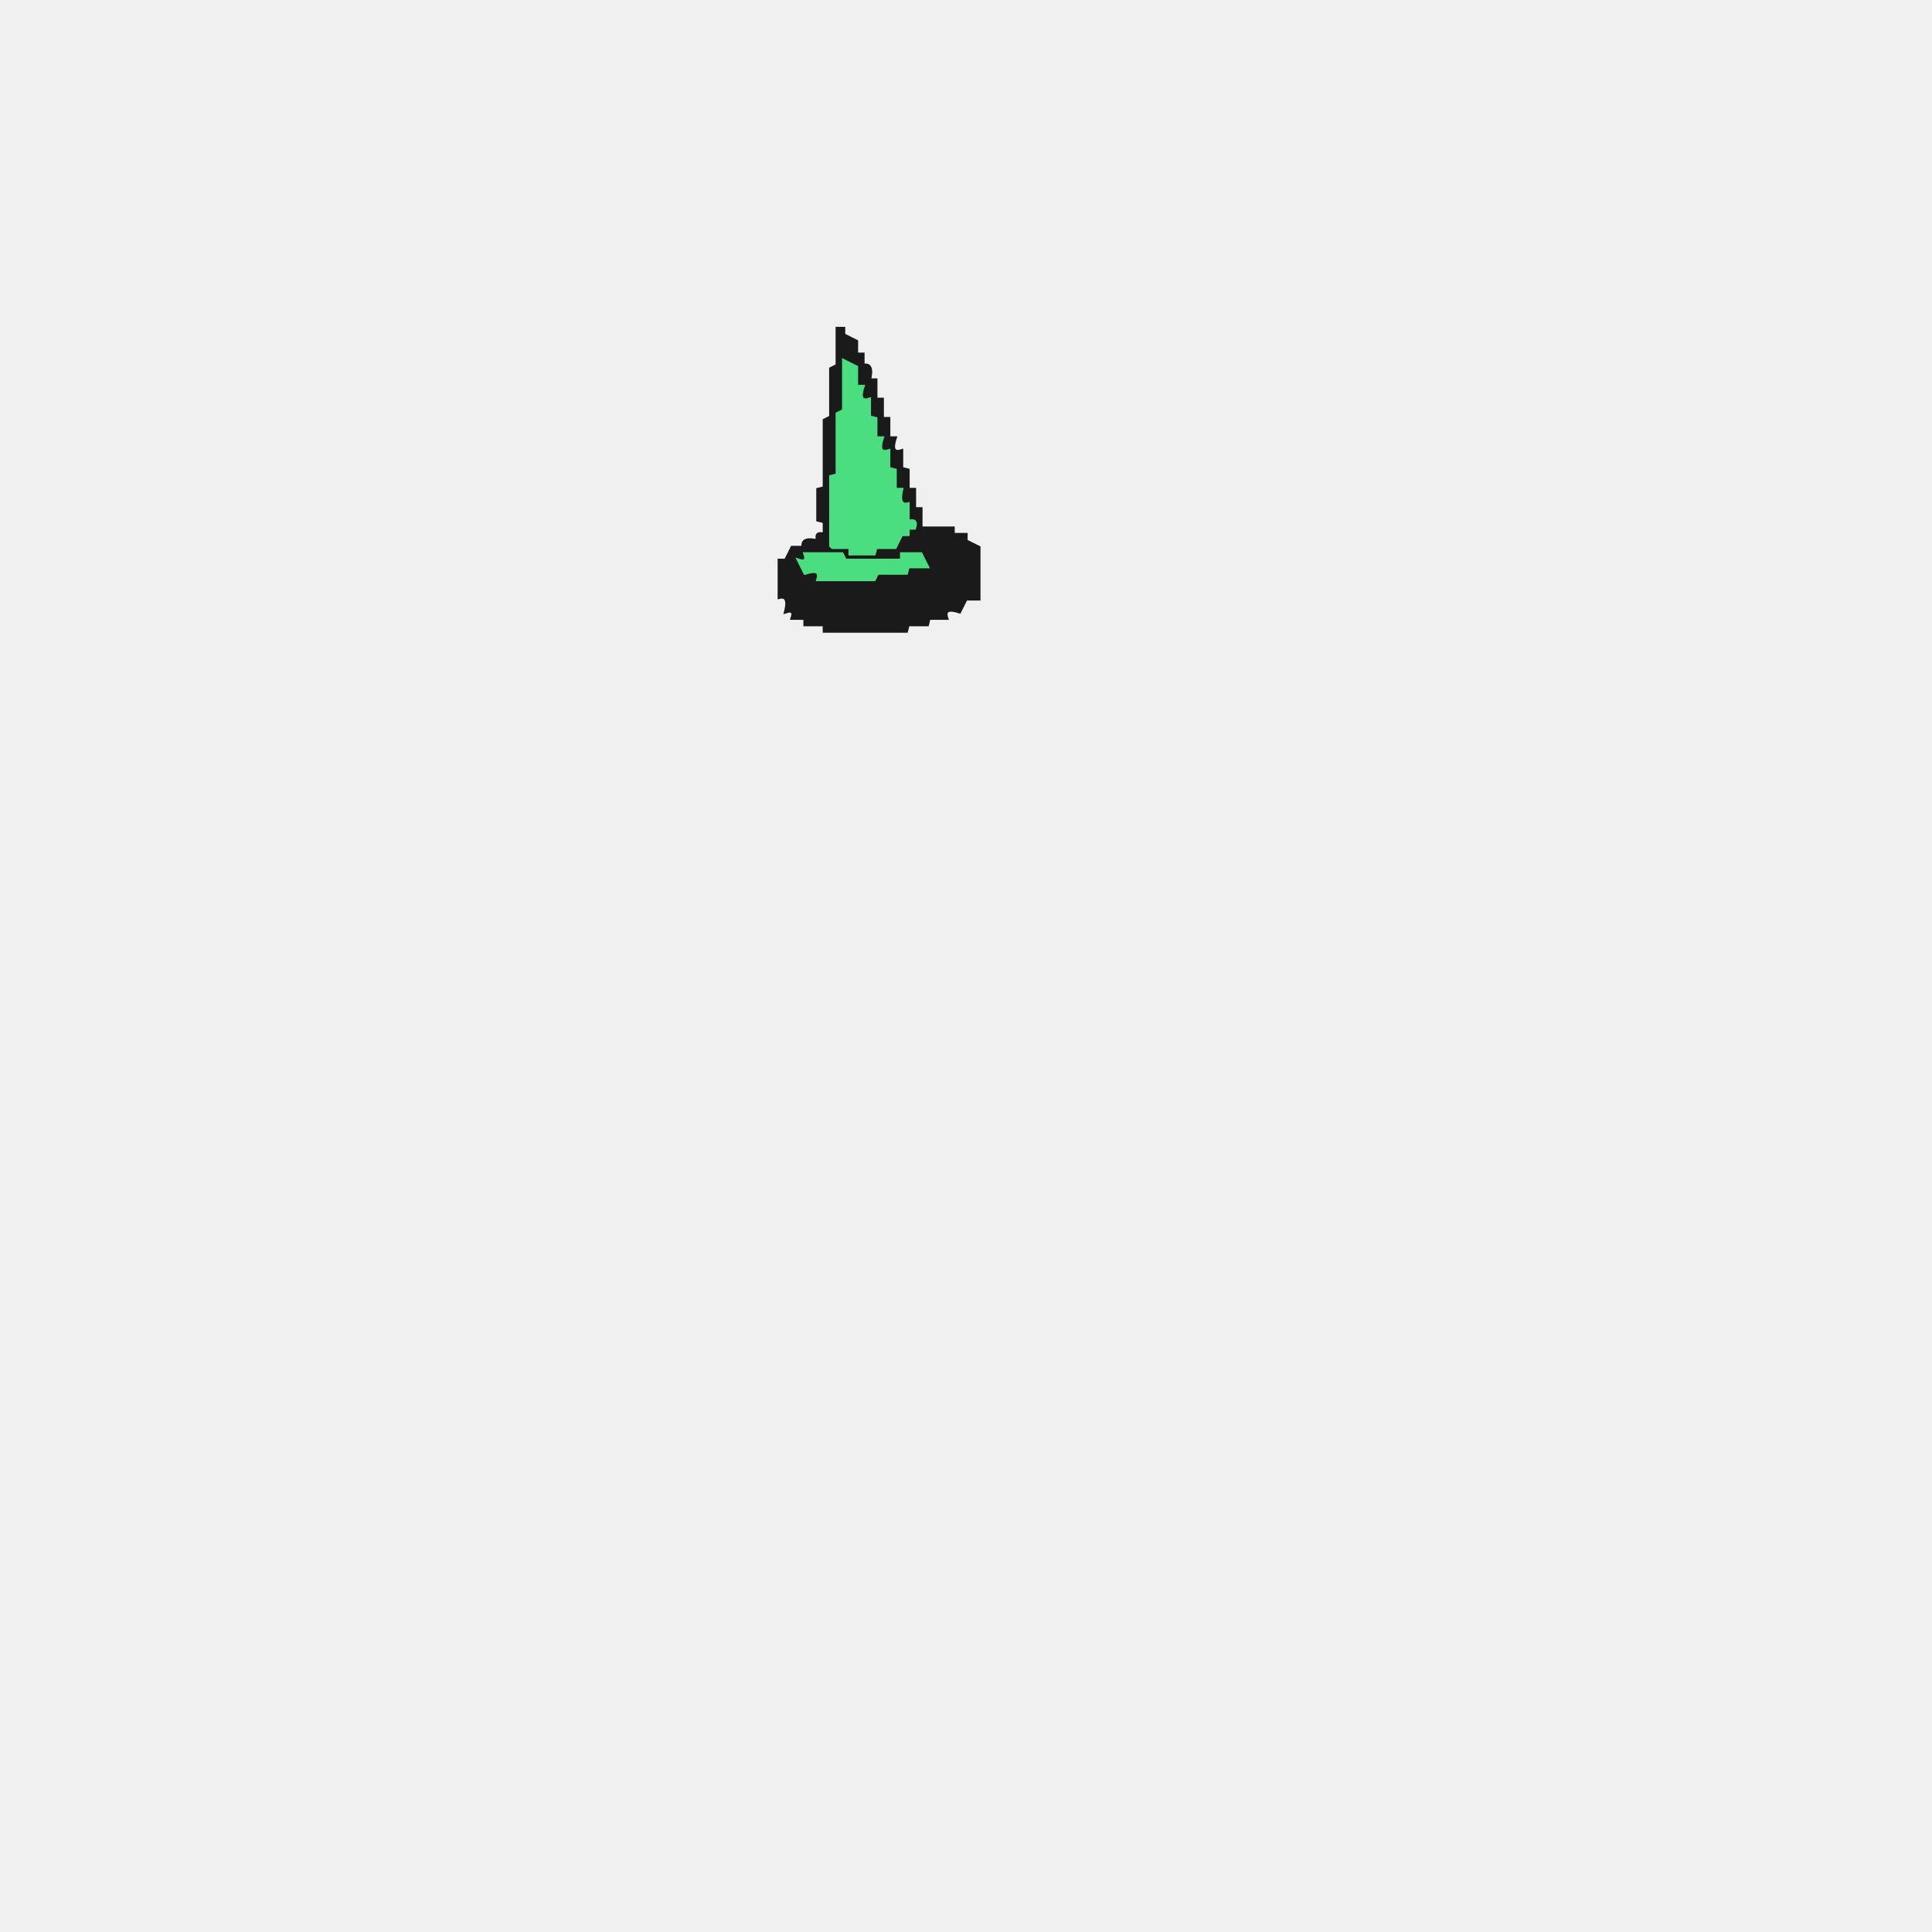
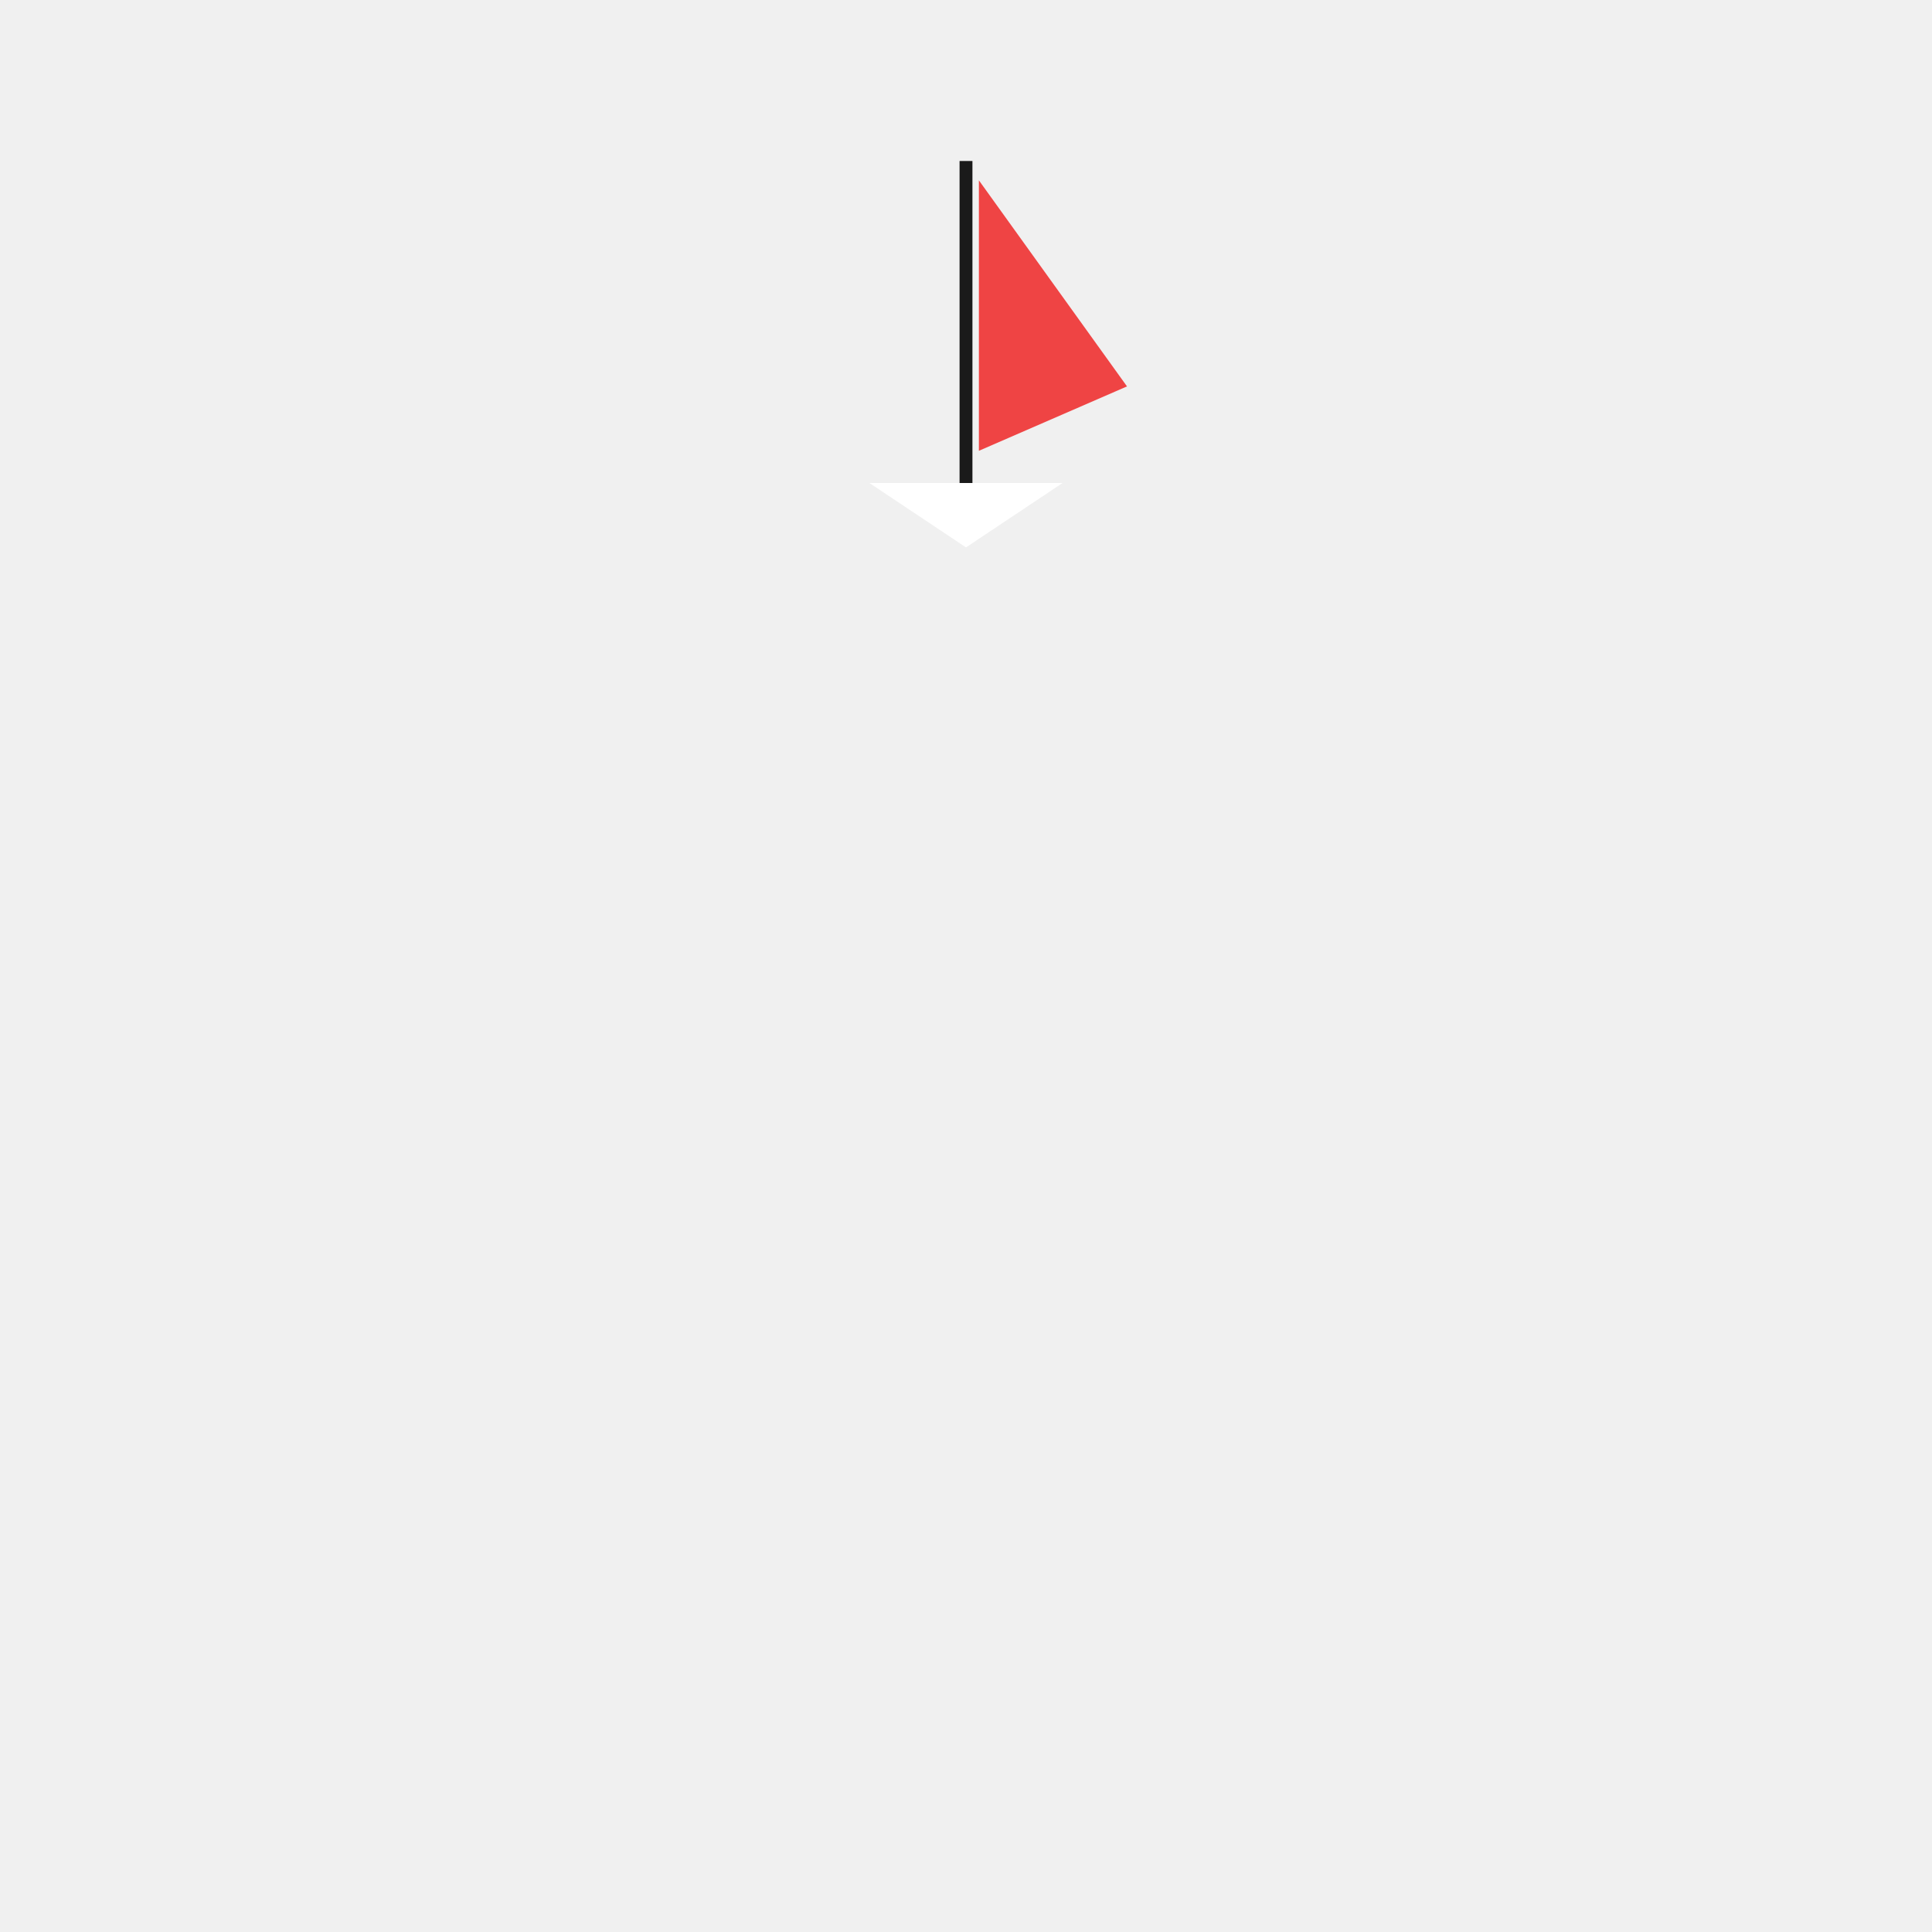
- <svg xmlns="http://www.w3.org/2000/svg" width="300" height="300" viewBox="0 0 600 600" version="1.1" desc="Created with imagetracer.js version 1.2.6">
-   <path fill="#1a1a1a" stroke="#1a1a1a" stroke-width="1" opacity="1" d="M 260 102 L 262 102 L 262 104 L 266 106 L 266 110 L 268 110 L 268 113.5 Q 271.3 112.7 270 118 L 272 118 L 272 124 L 274 124 L 274 130 L 276 130 L 276 136 L 278 136 Q 276.3 141.2 280 140 L 280 145.5 L 282 146 L 282 152 L 284 152 L 284 158 L 286 158 L 286 164 L 296 164 L 296 166 L 300 166 L 300 168 L 304 170 L 304 186 L 300 186 L 298 190 Q 292.8 188.3 294 192 L 288.5 192 L 288 194 L 282 194 L 281.5 196 L 256 196 L 256 194 L 250 194 L 250 192 L 246 192 Q 247 189 244 190 Q 245.3 184.7 242 185.5 L 242 174 L 244 174 L 246 170 L 249.5 170 Q 248.7 166.8 254 168 Q 253 165 256 166 L 256 162 L 254 161.5 L 254 152 L 256 151.5 L 256 130.5 L 258 129.5 L 258 114.5 L 260 113.5 L 260 102 Z M 262 112 L 262 128 L 260 129 L 260 148 L 258 148 L 258 170 L 259 170 L 264 170 L 264 172 L 272 172 L 272 170 L 278 170 L 280 166 L 282 166 L 282 164 L 284 164 Q 285 161 282 162 L 282 157 Q 279 157 280 152 L 278 152 L 278 146 L 276 146 L 276 140 Q 272 141 274 136 L 272 136 L 272 130 L 270 130 L 270 124 Q 266 125 268 120 L 266 120 L 266 114 L 262 112 Z M 250 172 Q 251 175 248 174 L 250 178 Q 255 176 254 180 L 272 180 L 273 178 L 282 178 L 282 176 L 288 176 L 286 172 L 280 172 L 280 174 L 263 174 L 262 172 L 250 172 Z " />
-   <path fill="#4ade80" stroke="#4ade80" stroke-width="1" opacity="1" d="M 262 112 L 266 114 L 266 120 L 268 120 Q 266.3 125.2 270 124 L 270 129.5 L 272 130 L 272 136 L 274 136 Q 272.3 141.2 276 140 L 276 145.5 L 278 146 L 278 152 L 280 152 Q 278.8 157.3 282 156.5 L 282 162 Q 285 161 284 164 L 282 164 L 282 166 L 280 166 L 278 170 L 272 170 L 271.5 172 L 264 172 L 264 170 L 258.5 170 L 258 169.5 L 258 148 L 260 147.5 L 260 128.5 L 262 127.5 L 262 112 Z " />
-   <path fill="#4ade80" stroke="#4ade80" stroke-width="1" opacity="1" d="M 250 172 L 261.5 172 L 262.5 174 L 280 174 L 280 172 L 286 172 L 288 176 L 282 176 L 281.5 178 L 272.5 178 L 271.5 180 L 254 180 Q 255.2 176.3 250 178 L 248 174 Q 251 175 250 172 Z " />
+ <svg xmlns="http://www.w3.org/2000/svg" viewBox="0 0 300 300">
+   <g class="accessory">
+     <path fill="#ffffff" stroke="none" d="M 135 75 L 165 75 L 150 85 Z" />
+     <line fill="none" stroke="#1a1a1a" x1="150" y1="75" x2="150" y2="25" stroke-width="2" />
+     <path fill="#ef4444" stroke="none" d="M 152 28 L 175 60 L 152 70 Z" />
+   </g>
</svg>
